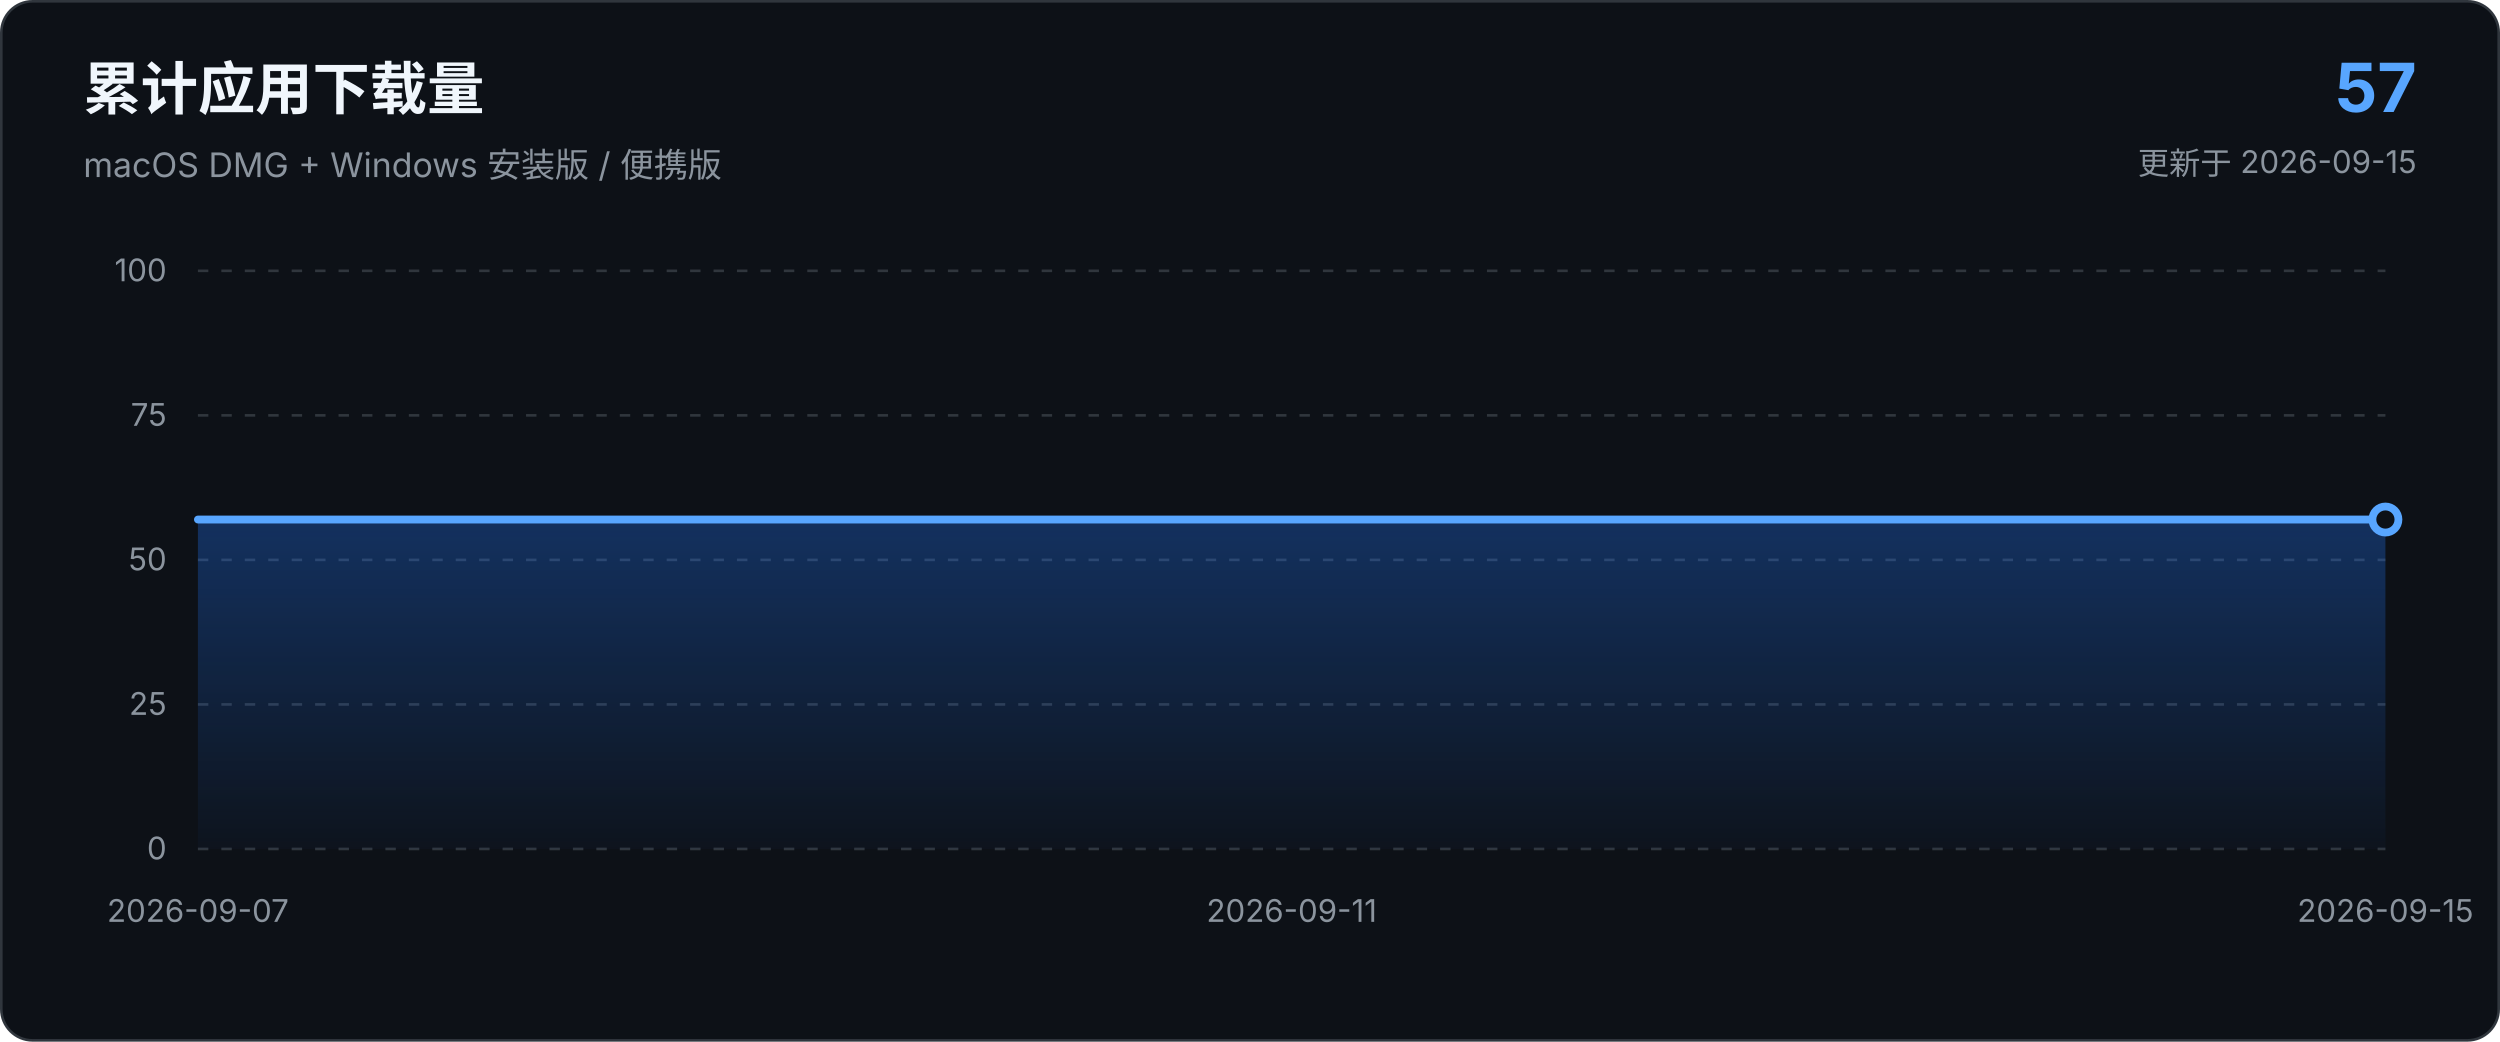
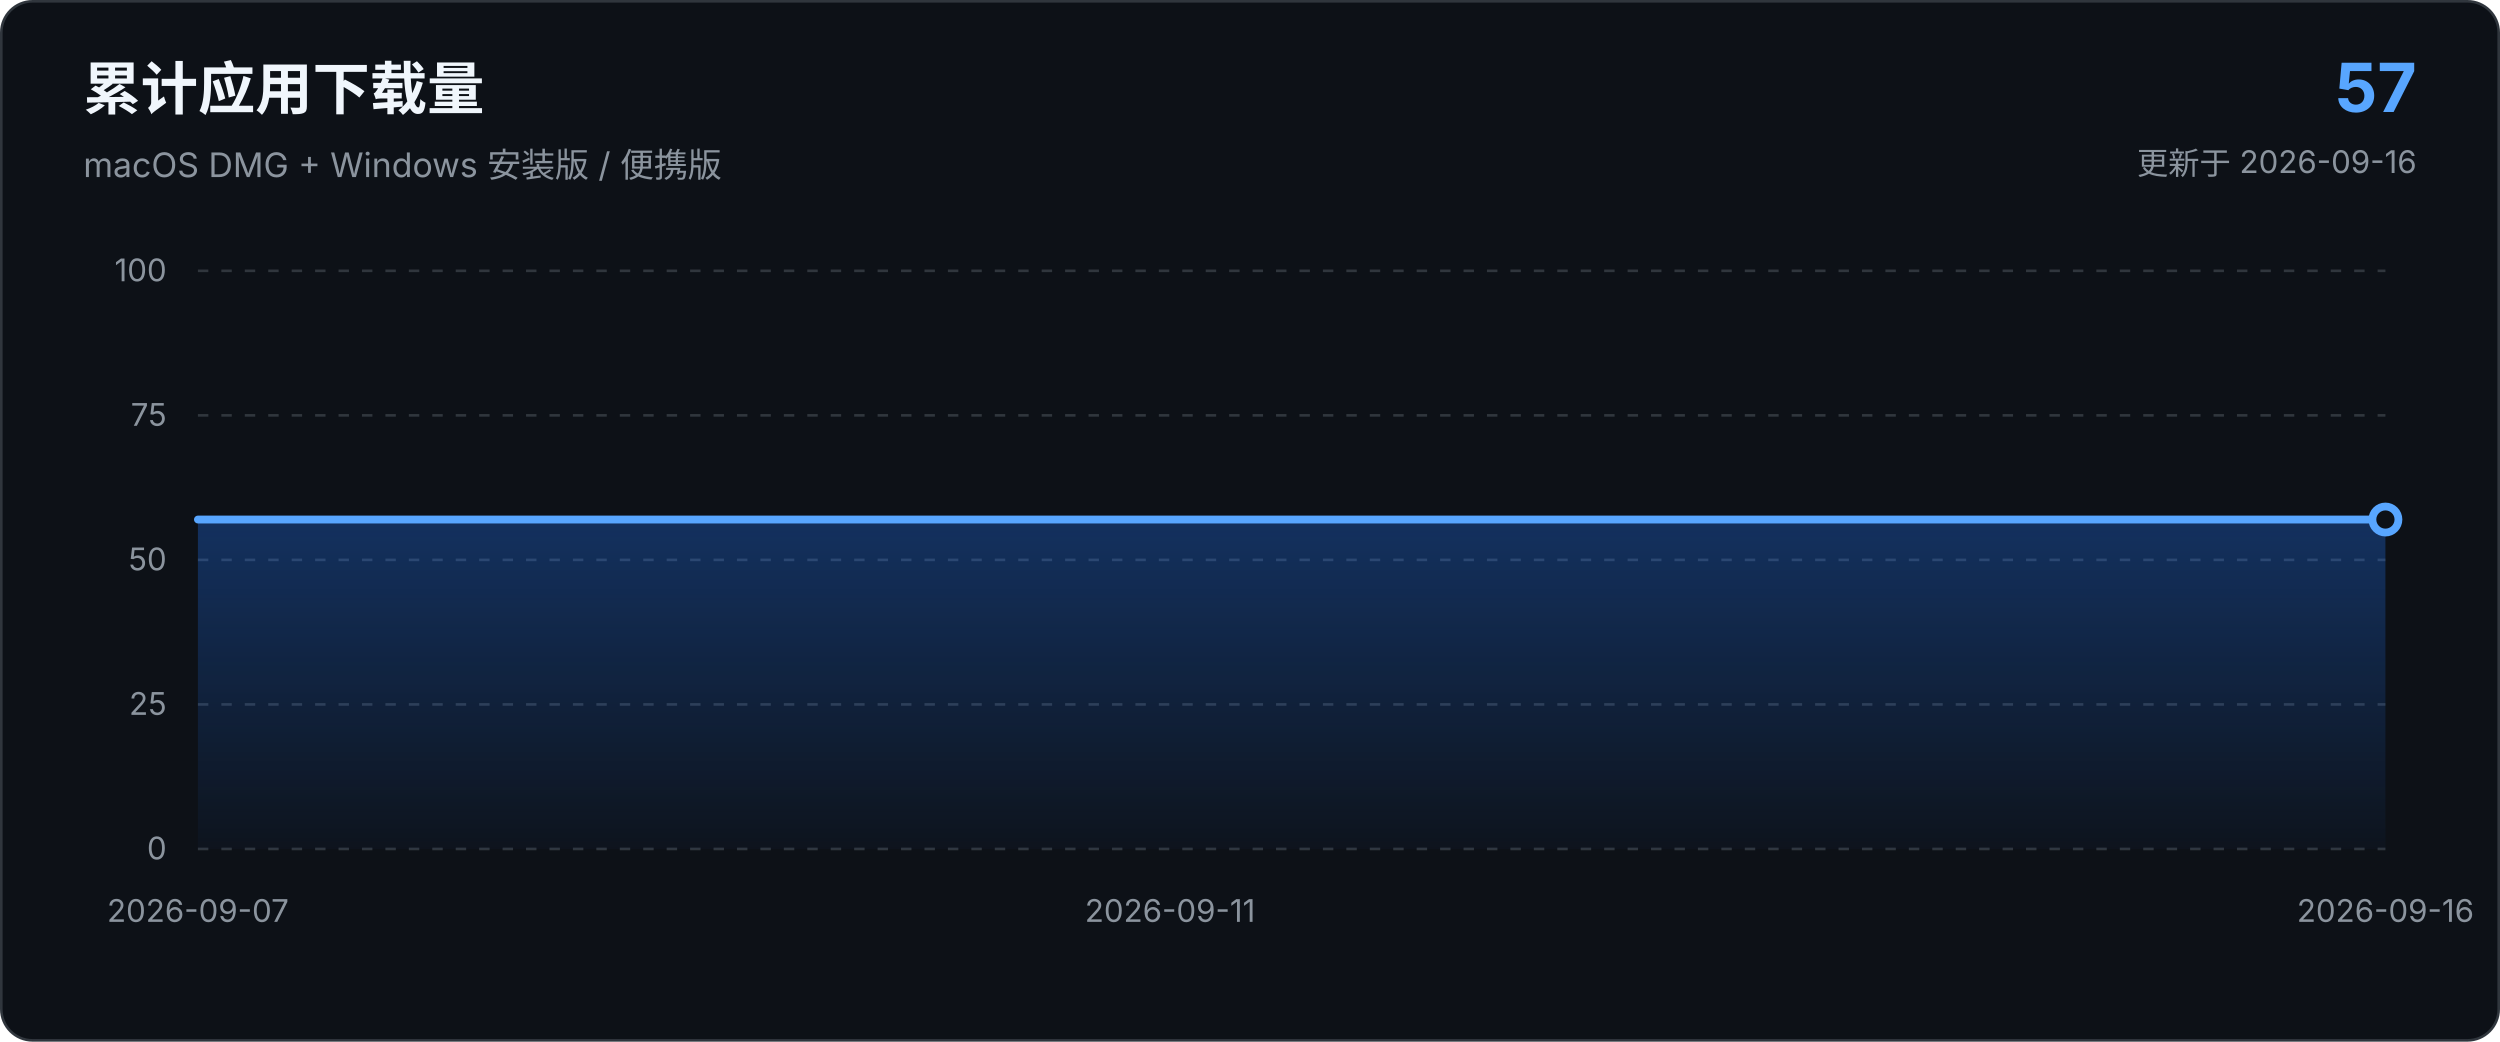
<svg xmlns="http://www.w3.org/2000/svg" viewBox="0 0 960 400" role="img" aria-labelledby="chart-title chart-description">
  <defs>
    <linearGradient id="area-gradient" x1="0" x2="0" y1="0" y2="1">
      <stop offset="0%" stop-color="#1f6feb" stop-opacity="0.34" />
      <stop offset="100%" stop-color="#1f6feb" stop-opacity="0.03" />
    </linearGradient>
  </defs>
  <style>
    text { font-family: -apple-system, BlinkMacSystemFont, "Segoe UI", sans-serif; }
    .axis { fill: #8b949e; font-size: 12px; }
    .grid { stroke: #30363d; stroke-width: 1; stroke-dasharray: 4 5; }
  </style>
  <rect x="0.5" y="0.5" width="959" height="399" rx="12" fill="#0d1117" stroke="#30363d" />
  <text x="32" y="42" fill="#f0f6fc" font-size="22" font-weight="650">累计应用下载量</text>
  <text x="32" y="68" fill="#8b949e" font-size="13">macOS DMG + Windows 安装版 / 便携版</text>
  <text x="928" y="43" text-anchor="end" fill="#58a6ff" font-size="26" font-weight="700">57</text>
-   <text x="928" y="67" text-anchor="end" fill="#8b949e" font-size="12">更新于 2026-09-15</text>
+   <text x="928" y="67" text-anchor="end" fill="#8b949e" font-size="12">更新于 2026-09-16</text>
  <line x1="76.0" y1="326.0" x2="916.0" y2="326.0" class="grid" />
  <text x="64.0" y="330.0" text-anchor="end" class="axis">0</text>
  <line x1="76.0" y1="270.5" x2="916.0" y2="270.5" class="grid" />
  <text x="64.0" y="274.5" text-anchor="end" class="axis">25</text>
  <line x1="76.0" y1="215.0" x2="916.0" y2="215.0" class="grid" />
  <text x="64.0" y="219.0" text-anchor="end" class="axis">50</text>
  <line x1="76.0" y1="159.5" x2="916.0" y2="159.5" class="grid" />
  <text x="64.0" y="163.5" text-anchor="end" class="axis">75</text>
  <line x1="76.0" y1="104.0" x2="916.0" y2="104.0" class="grid" />
  <text x="64.0" y="108.0" text-anchor="end" class="axis">100</text>
-   <path d="M 76.0 326.0 L 76.0 199.5 L 181.0 199.5 L 286.0 199.5 L 391.0 199.5 L 496.0 199.5 L 601.0 199.5 L 706.0 199.5 L 811.0 199.5 L 916.0 199.5 L 916.0 326.0 Z" fill="url(#area-gradient)" />
-   <path d="M 76.0 199.5 L 181.0 199.5 L 286.0 199.5 L 391.0 199.5 L 496.0 199.5 L 601.0 199.5 L 706.0 199.5 L 811.0 199.5 L 916.0 199.5" fill="none" stroke="#58a6ff" stroke-width="3" stroke-linecap="round" stroke-linejoin="round" />
+   <path d="M 76.0 326.0 L 76.0 199.5 L 169.3 199.5 L 262.7 199.5 L 356.0 199.5 L 449.3 199.5 L 542.7 199.5 L 636.0 199.5 L 729.3 199.5 L 822.7 199.5 L 916.0 199.5 L 916.0 326.0 Z" fill="url(#area-gradient)" />
+   <path d="M 76.0 199.5 L 169.3 199.5 L 262.7 199.5 L 356.0 199.5 L 449.3 199.5 L 542.7 199.5 L 636.0 199.5 L 729.3 199.5 L 822.7 199.5 L 916.0 199.5" fill="none" stroke="#58a6ff" stroke-width="3" stroke-linecap="round" stroke-linejoin="round" />
  <circle cx="916.0" cy="199.5" r="5" fill="#0d1117" stroke="#58a6ff" stroke-width="3" />
  <text x="76.0" y="354.0" text-anchor="middle" class="axis">2026-09-07</text>
-   <text x="496.0" y="354.0" text-anchor="middle" class="axis">2026-09-11</text>
-   <text x="916.0" y="354.0" text-anchor="middle" class="axis">2026-09-15</text>
+   <text x="449.3" y="354.0" text-anchor="middle" class="axis">2026-09-11</text>
+   <text x="916.0" y="354.0" text-anchor="middle" class="axis">2026-09-16</text>
</svg>
